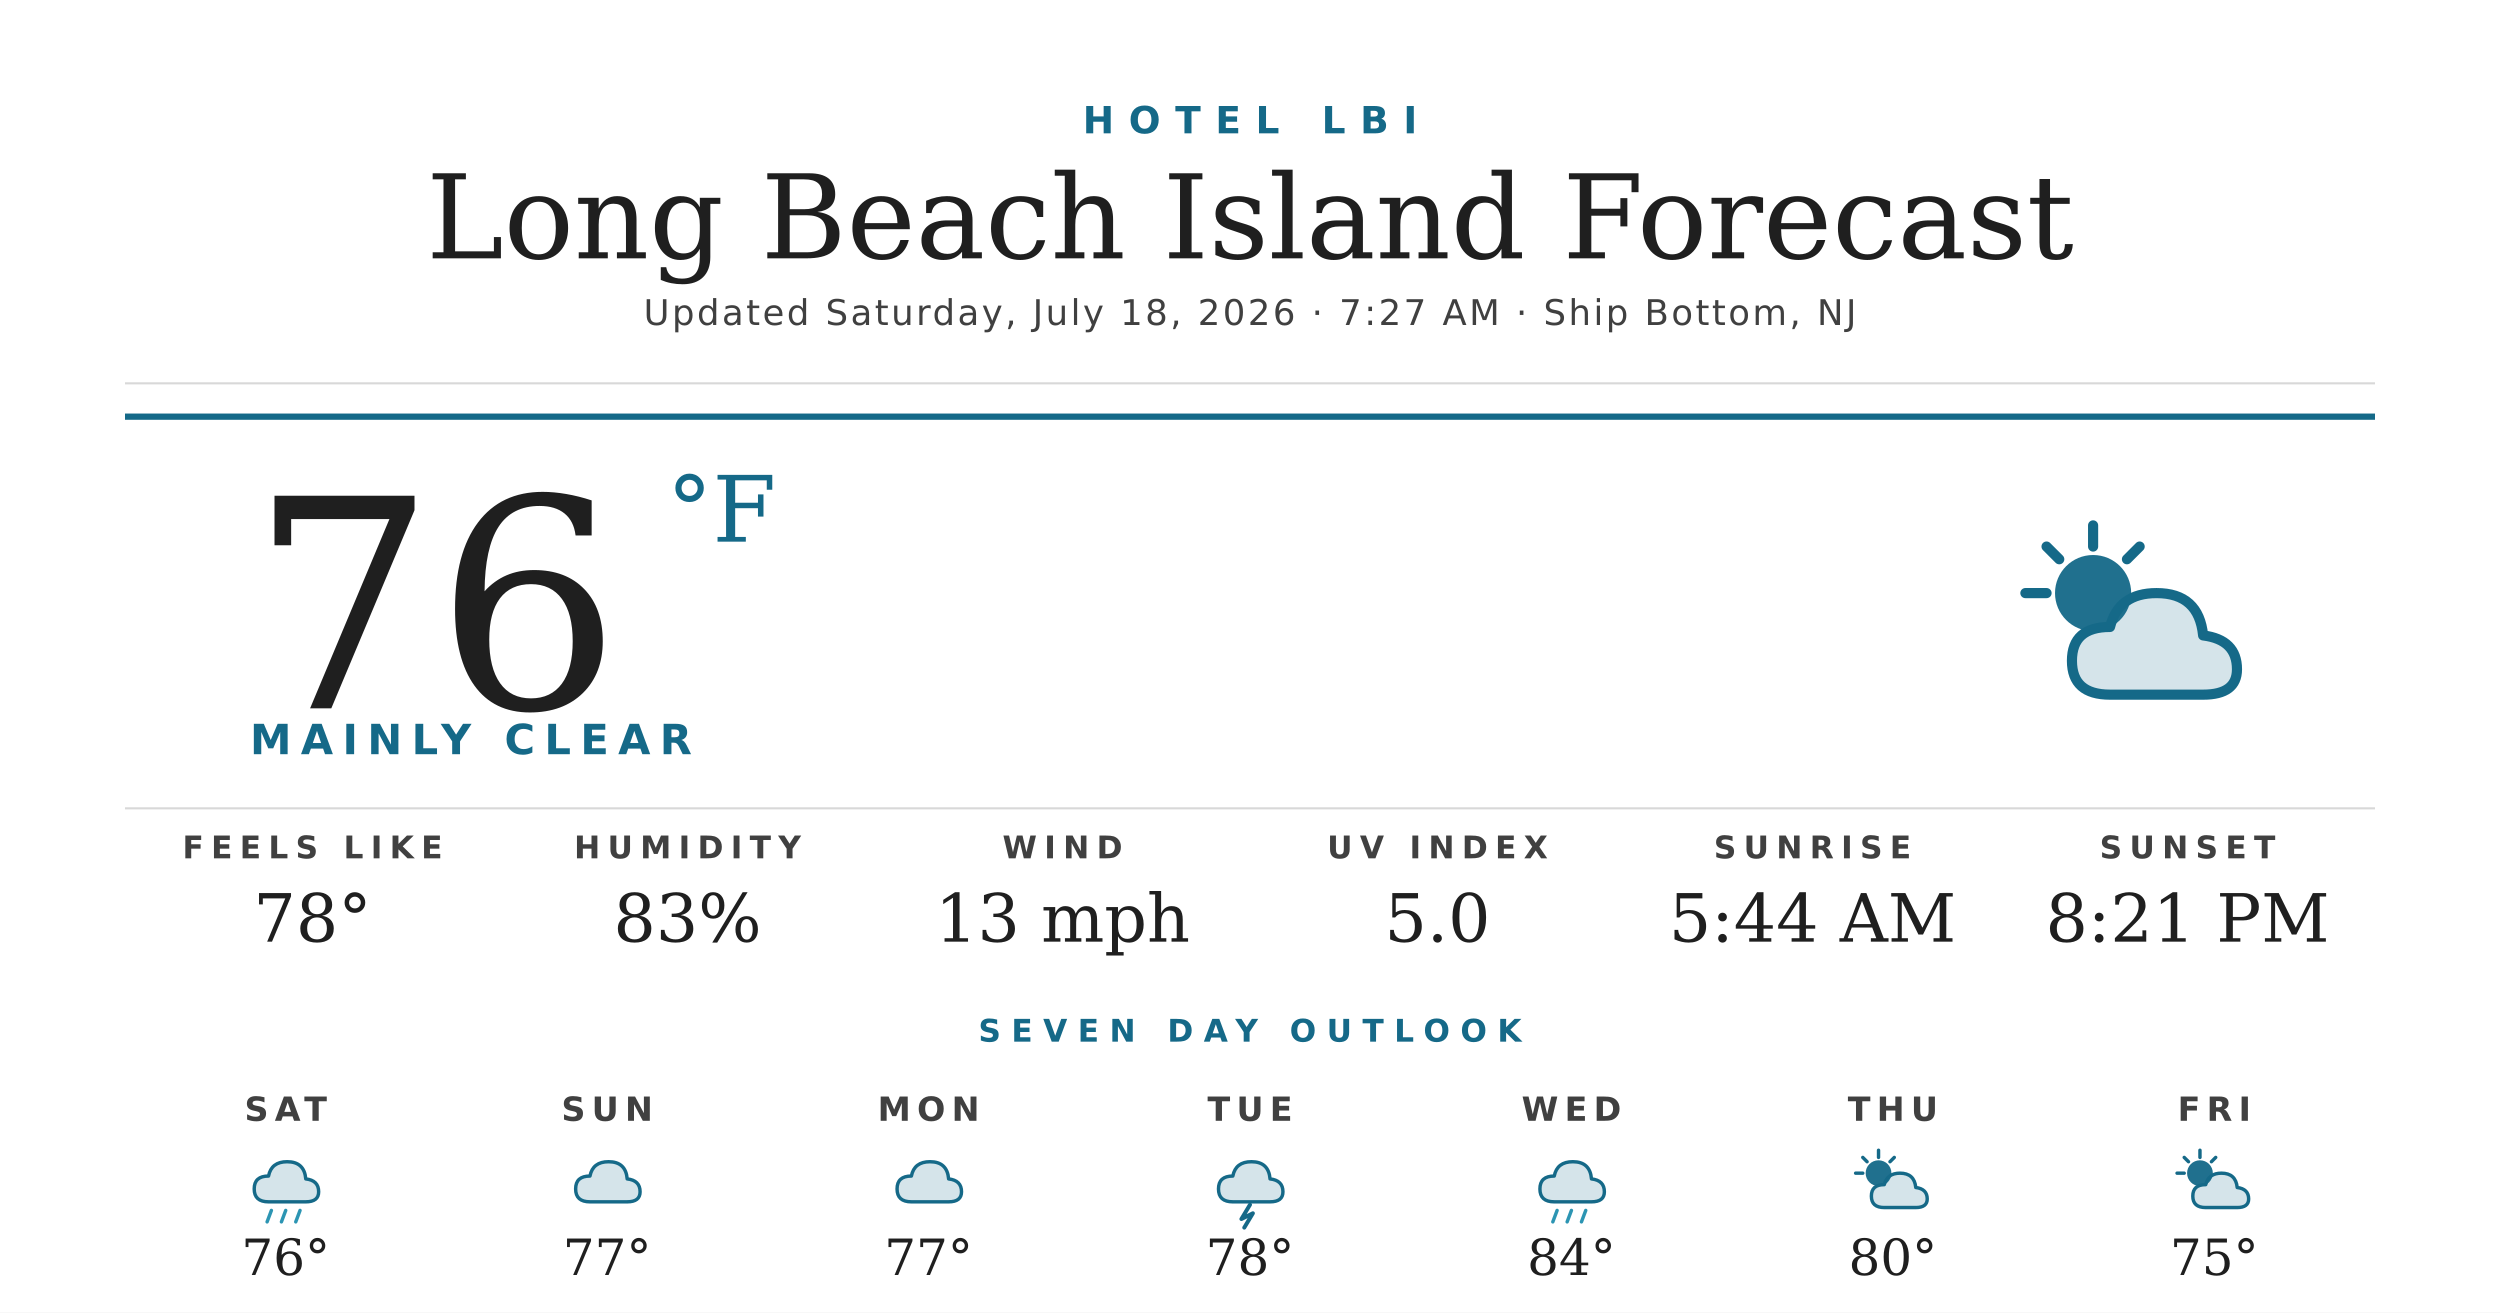
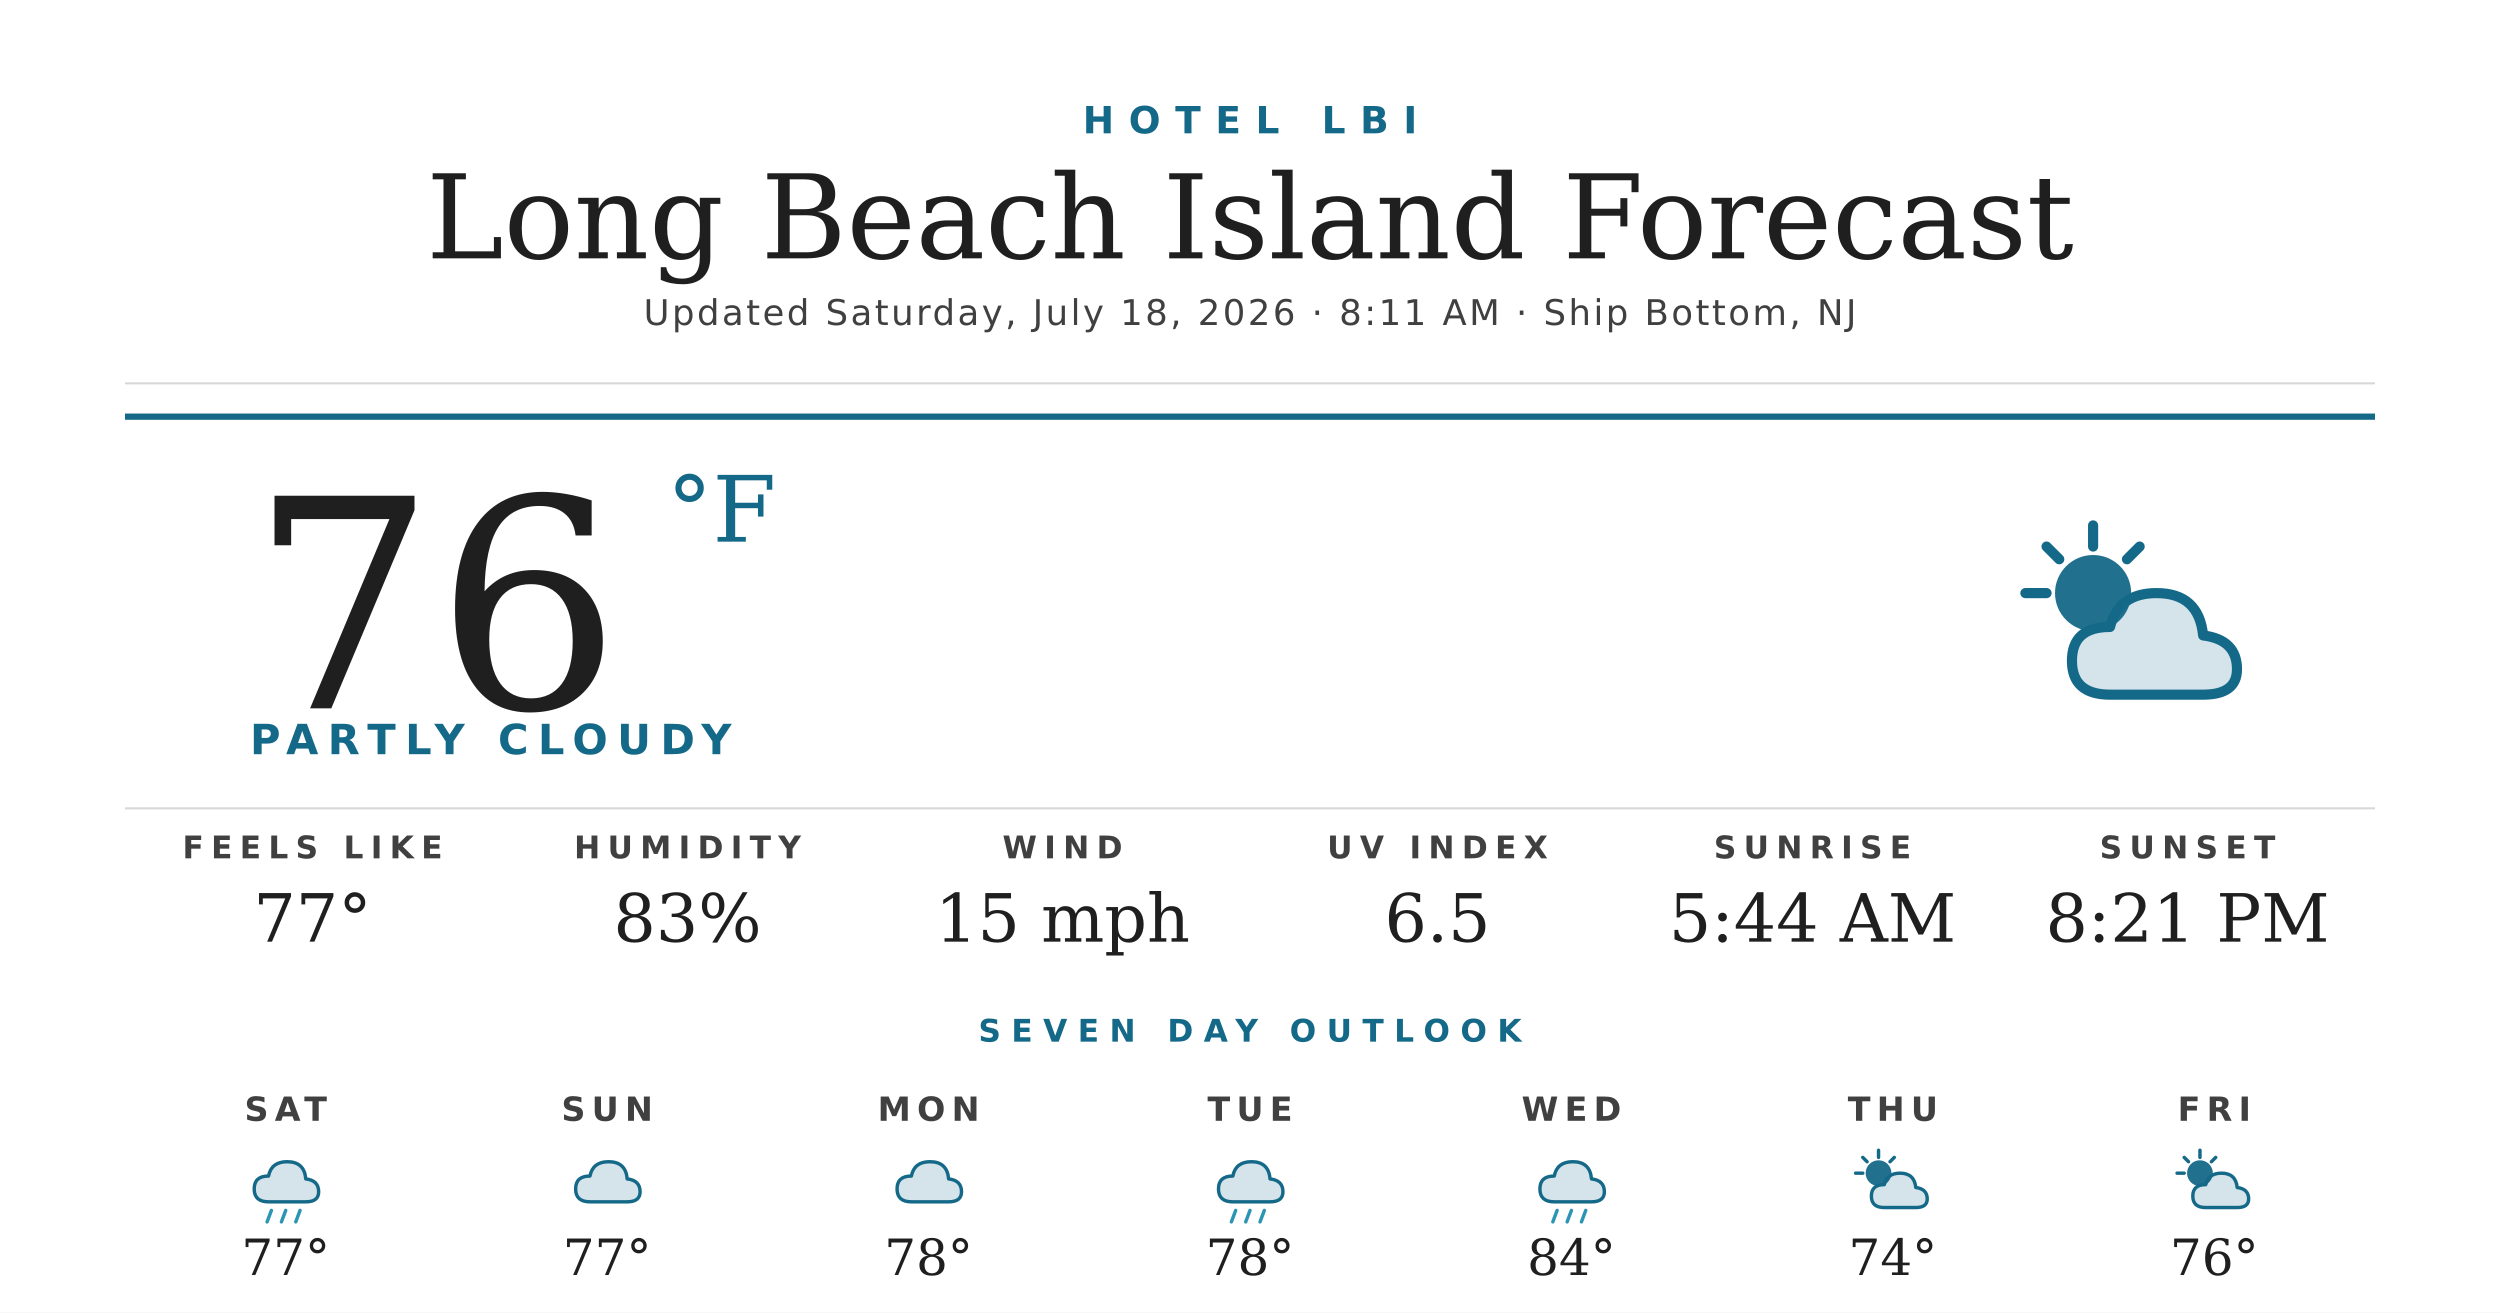
<svg xmlns="http://www.w3.org/2000/svg" width="1200" height="630" viewBox="0 0 1200 630">
  <rect width="1200" height="630" fill="#ffffff" />
  <text x="600" y="64" text-anchor="middle" font-family="'Montserrat Bold', 'Montserrat', 'DejaVu Sans', Helvetica, Arial, sans-serif" font-size="18" font-weight="700" fill="#156988" letter-spacing="7">HOTEL LBI</text>
  <text x="600" y="124" text-anchor="middle" font-family="'Prata', 'DejaVu Serif', Georgia, serif" font-size="56" fill="#1f1f1f">Long Beach Island Forecast</text>
-   <text x="600" y="156" text-anchor="middle" font-family="'Montserrat', 'DejaVu Sans', Helvetica, Arial, sans-serif" font-size="17" font-weight="500" fill="#404040" letter-spacing="1.2">Updated Saturday, July 18, 2026 · 7:27 AM · Ship Bottom, NJ</text>
+   <text x="600" y="156" text-anchor="middle" font-family="'Montserrat', 'DejaVu Sans', Helvetica, Arial, sans-serif" font-size="17" font-weight="500" fill="#404040" letter-spacing="1.2">Updated Saturday, July 18, 2026 · 8:11 AM · Ship Bottom, NJ</text>
  <line x1="60" y1="184" x2="1140" y2="184" stroke="#d8d8d8" stroke-width="1" />
  <line x1="60" y1="200" x2="1140" y2="200" stroke="#156988" stroke-width="3" />
  <text x="120" y="340" font-family="'Prata', 'DejaVu Serif', Georgia, serif" font-size="140" fill="#1f1f1f">76</text>
  <text x="320" y="260" font-family="'Prata', 'DejaVu Serif', Georgia, serif" font-size="44" fill="#156988">°F</text>
-   <text x="120" y="362" font-family="'Montserrat Bold', 'Montserrat', 'DejaVu Sans', Helvetica, Arial, sans-serif" font-size="20" font-weight="700" fill="#156988" letter-spacing="4.5">MAINLY CLEAR</text>
+   <text x="120" y="362" font-family="'Montserrat Bold', 'Montserrat', 'DejaVu Sans', Helvetica, Arial, sans-serif" font-size="20" font-weight="700" fill="#156988" letter-spacing="4.5">PARTLY CLOUDY</text>
  <g transform="translate(960,240) scale(2.03125)">
    <circle cx="22" cy="22" r="9" fill="#156988" opacity="0.95" />
    <g stroke="#156988" stroke-width="2.4" stroke-linecap="round">
      <line x1="22" y1="6" x2="22" y2="11" />
      <line x1="6" y1="22" x2="11" y2="22" />
      <line x1="11" y1="11" x2="14" y2="14" />
      <line x1="33" y1="11" x2="30" y2="14" />
    </g>
    <path d="M26 46 Q17 46 17 38 Q17 30 26 30 Q28 22 37 22 Q47 22 48 32 Q56 33 56 40 Q56 46 48 46 Z" fill="#156988" opacity="0.18" />
    <path d="M26 46 Q17 46 17 38 Q17 30 26 30 Q28 22 37 22 Q47 22 48 32 Q56 33 56 40 Q56 46 48 46 Z" fill="none" stroke="#156988" stroke-width="2.4" stroke-linejoin="round" />
  </g>
  <line x1="60" y1="388" x2="1140" y2="388" stroke="#d8d8d8" stroke-width="1" />
  <text x="150" y="412" text-anchor="middle" font-family="'Montserrat Bold', 'Montserrat', 'DejaVu Sans', Helvetica, Arial, sans-serif" font-size="15" font-weight="700" fill="#404040" letter-spacing="3.5">FEELS LIKE</text>
-   <text x="150" y="452" text-anchor="middle" font-family="'Prata', 'DejaVu Serif', Georgia, serif" font-size="32" fill="#1f1f1f">78°</text>
+   <text x="150" y="452" text-anchor="middle" font-family="'Prata', 'DejaVu Serif', Georgia, serif" font-size="32" fill="#1f1f1f">77°</text>
  <text x="330" y="412" text-anchor="middle" font-family="'Montserrat Bold', 'Montserrat', 'DejaVu Sans', Helvetica, Arial, sans-serif" font-size="15" font-weight="700" fill="#404040" letter-spacing="3.5">HUMIDITY</text>
  <text x="330" y="452" text-anchor="middle" font-family="'Prata', 'DejaVu Serif', Georgia, serif" font-size="32" fill="#1f1f1f">83%</text>
  <text x="510" y="412" text-anchor="middle" font-family="'Montserrat Bold', 'Montserrat', 'DejaVu Sans', Helvetica, Arial, sans-serif" font-size="15" font-weight="700" fill="#404040" letter-spacing="3.5">WIND</text>
-   <text x="510" y="452" text-anchor="middle" font-family="'Prata', 'DejaVu Serif', Georgia, serif" font-size="32" fill="#1f1f1f">13 mph</text>
+   <text x="510" y="452" text-anchor="middle" font-family="'Prata', 'DejaVu Serif', Georgia, serif" font-size="32" fill="#1f1f1f">15 mph</text>
  <text x="690" y="412" text-anchor="middle" font-family="'Montserrat Bold', 'Montserrat', 'DejaVu Sans', Helvetica, Arial, sans-serif" font-size="15" font-weight="700" fill="#404040" letter-spacing="3.5">UV INDEX</text>
-   <text x="690" y="452" text-anchor="middle" font-family="'Prata', 'DejaVu Serif', Georgia, serif" font-size="32" fill="#1f1f1f">5.0</text>
+   <text x="690" y="452" text-anchor="middle" font-family="'Prata', 'DejaVu Serif', Georgia, serif" font-size="32" fill="#1f1f1f">6.5</text>
  <text x="870" y="412" text-anchor="middle" font-family="'Montserrat Bold', 'Montserrat', 'DejaVu Sans', Helvetica, Arial, sans-serif" font-size="15" font-weight="700" fill="#404040" letter-spacing="3.5">SUNRISE</text>
  <text x="870" y="452" text-anchor="middle" font-family="'Prata', 'DejaVu Serif', Georgia, serif" font-size="32" fill="#1f1f1f">5:44 AM</text>
  <text x="1050" y="412" text-anchor="middle" font-family="'Montserrat Bold', 'Montserrat', 'DejaVu Sans', Helvetica, Arial, sans-serif" font-size="15" font-weight="700" fill="#404040" letter-spacing="3.5">SUNSET</text>
  <text x="1050" y="452" text-anchor="middle" font-family="'Prata', 'DejaVu Serif', Georgia, serif" font-size="32" fill="#1f1f1f">8:21 PM</text>
  <text x="600" y="500" text-anchor="middle" font-family="'Montserrat Bold', 'Montserrat', 'DejaVu Sans', Helvetica, Arial, sans-serif" font-size="15" font-weight="700" fill="#156988" letter-spacing="5">SEVEN DAY OUTLOOK</text>
  <text x="137.143" y="538" text-anchor="middle" font-family="'Montserrat Bold', 'Montserrat', 'DejaVu Sans', Helvetica, Arial, sans-serif" font-size="16" font-weight="700" fill="#404040" letter-spacing="3">SAT</text>
  <g transform="translate(115.1429,548) scale(0.6875)">
    <path d="M20 42 Q10 42 10 33 Q10 24 20 24 Q22 14 33 14 Q45 14 46 26 Q55 27 55 35 Q55 42 46 42 Z" fill="#156988" opacity="0.18" />
    <path d="M20 42 Q10 42 10 33 Q10 24 20 24 Q22 14 33 14 Q45 14 46 26 Q55 27 55 35 Q55 42 46 42 Z" fill="none" stroke="#156988" stroke-width="2.4" stroke-linejoin="round" />
    <g stroke="#2C95B3" stroke-width="2.4" stroke-linecap="round">
      <line x1="22" y1="48" x2="19" y2="56" />
      <line x1="32" y1="48" x2="29" y2="56" />
      <line x1="42" y1="48" x2="39" y2="56" />
    </g>
  </g>
-   <text x="137.143" y="612" text-anchor="middle" font-family="'Prata', 'DejaVu Serif', Georgia, serif" font-size="24" fill="#1f1f1f">76°</text>
+   <text x="137.143" y="612" text-anchor="middle" font-family="'Prata', 'DejaVu Serif', Georgia, serif" font-size="24" fill="#1f1f1f">77°</text>
  <text x="291.429" y="538" text-anchor="middle" font-family="'Montserrat Bold', 'Montserrat', 'DejaVu Sans', Helvetica, Arial, sans-serif" font-size="16" font-weight="700" fill="#404040" letter-spacing="3">SUN</text>
  <g transform="translate(269.4286,548) scale(0.6875)">
    <path d="M20 42 Q10 42 10 33 Q10 24 20 24 Q22 14 33 14 Q45 14 46 26 Q55 27 55 35 Q55 42 46 42 Z" fill="#156988" opacity="0.18" />
    <path d="M20 42 Q10 42 10 33 Q10 24 20 24 Q22 14 33 14 Q45 14 46 26 Q55 27 55 35 Q55 42 46 42 Z" fill="none" stroke="#156988" stroke-width="2.4" stroke-linejoin="round" />
  </g>
  <text x="291.429" y="612" text-anchor="middle" font-family="'Prata', 'DejaVu Serif', Georgia, serif" font-size="24" fill="#1f1f1f">77°</text>
  <text x="445.714" y="538" text-anchor="middle" font-family="'Montserrat Bold', 'Montserrat', 'DejaVu Sans', Helvetica, Arial, sans-serif" font-size="16" font-weight="700" fill="#404040" letter-spacing="3">MON</text>
  <g transform="translate(423.7143,548) scale(0.6875)">
    <path d="M20 42 Q10 42 10 33 Q10 24 20 24 Q22 14 33 14 Q45 14 46 26 Q55 27 55 35 Q55 42 46 42 Z" fill="#156988" opacity="0.18" />
    <path d="M20 42 Q10 42 10 33 Q10 24 20 24 Q22 14 33 14 Q45 14 46 26 Q55 27 55 35 Q55 42 46 42 Z" fill="none" stroke="#156988" stroke-width="2.4" stroke-linejoin="round" />
  </g>
-   <text x="445.714" y="612" text-anchor="middle" font-family="'Prata', 'DejaVu Serif', Georgia, serif" font-size="24" fill="#1f1f1f">77°</text>
+   <text x="445.714" y="612" text-anchor="middle" font-family="'Prata', 'DejaVu Serif', Georgia, serif" font-size="24" fill="#1f1f1f">78°</text>
  <text x="600" y="538" text-anchor="middle" font-family="'Montserrat Bold', 'Montserrat', 'DejaVu Sans', Helvetica, Arial, sans-serif" font-size="16" font-weight="700" fill="#404040" letter-spacing="3">TUE</text>
  <g transform="translate(578,548) scale(0.6875)">
    <path d="M20 42 Q10 42 10 33 Q10 24 20 24 Q22 14 33 14 Q45 14 46 26 Q55 27 55 35 Q55 42 46 42 Z" fill="#156988" opacity="0.18" />
    <path d="M20 42 Q10 42 10 33 Q10 24 20 24 Q22 14 33 14 Q45 14 46 26 Q55 27 55 35 Q55 42 46 42 Z" fill="none" stroke="#156988" stroke-width="2.4" stroke-linejoin="round" />
-     <path d="M32 44 L26 54 L34 50 L28 60" stroke="#156988" stroke-width="2.8" fill="none" stroke-linecap="round" stroke-linejoin="round" />
+     <g stroke="#2C95B3" stroke-width="2.4" stroke-linecap="round">
+       <line x1="22" y1="48" x2="19" y2="56" />
+       <line x1="32" y1="48" x2="29" y2="56" />
+       <line x1="42" y1="48" x2="39" y2="56" />
+     </g>
  </g>
  <text x="600" y="612" text-anchor="middle" font-family="'Prata', 'DejaVu Serif', Georgia, serif" font-size="24" fill="#1f1f1f">78°</text>
  <text x="754.286" y="538" text-anchor="middle" font-family="'Montserrat Bold', 'Montserrat', 'DejaVu Sans', Helvetica, Arial, sans-serif" font-size="16" font-weight="700" fill="#404040" letter-spacing="3">WED</text>
  <g transform="translate(732.2857,548) scale(0.6875)">
    <path d="M20 42 Q10 42 10 33 Q10 24 20 24 Q22 14 33 14 Q45 14 46 26 Q55 27 55 35 Q55 42 46 42 Z" fill="#156988" opacity="0.18" />
    <path d="M20 42 Q10 42 10 33 Q10 24 20 24 Q22 14 33 14 Q45 14 46 26 Q55 27 55 35 Q55 42 46 42 Z" fill="none" stroke="#156988" stroke-width="2.4" stroke-linejoin="round" />
    <g stroke="#2C95B3" stroke-width="2.4" stroke-linecap="round">
      <line x1="22" y1="48" x2="19" y2="56" />
      <line x1="32" y1="48" x2="29" y2="56" />
      <line x1="42" y1="48" x2="39" y2="56" />
    </g>
  </g>
  <text x="754.286" y="612" text-anchor="middle" font-family="'Prata', 'DejaVu Serif', Georgia, serif" font-size="24" fill="#1f1f1f">84°</text>
  <text x="908.571" y="538" text-anchor="middle" font-family="'Montserrat Bold', 'Montserrat', 'DejaVu Sans', Helvetica, Arial, sans-serif" font-size="16" font-weight="700" fill="#404040" letter-spacing="3">THU</text>
  <g transform="translate(886.5714,548) scale(0.6875)">
    <circle cx="22" cy="22" r="9" fill="#156988" opacity="0.95" />
    <g stroke="#156988" stroke-width="2.4" stroke-linecap="round">
      <line x1="22" y1="6" x2="22" y2="11" />
      <line x1="6" y1="22" x2="11" y2="22" />
      <line x1="11" y1="11" x2="14" y2="14" />
      <line x1="33" y1="11" x2="30" y2="14" />
    </g>
    <path d="M26 46 Q17 46 17 38 Q17 30 26 30 Q28 22 37 22 Q47 22 48 32 Q56 33 56 40 Q56 46 48 46 Z" fill="#156988" opacity="0.18" />
    <path d="M26 46 Q17 46 17 38 Q17 30 26 30 Q28 22 37 22 Q47 22 48 32 Q56 33 56 40 Q56 46 48 46 Z" fill="none" stroke="#156988" stroke-width="2.4" stroke-linejoin="round" />
  </g>
-   <text x="908.571" y="612" text-anchor="middle" font-family="'Prata', 'DejaVu Serif', Georgia, serif" font-size="24" fill="#1f1f1f">80°</text>
+   <text x="908.571" y="612" text-anchor="middle" font-family="'Prata', 'DejaVu Serif', Georgia, serif" font-size="24" fill="#1f1f1f">74°</text>
  <text x="1062.857" y="538" text-anchor="middle" font-family="'Montserrat Bold', 'Montserrat', 'DejaVu Sans', Helvetica, Arial, sans-serif" font-size="16" font-weight="700" fill="#404040" letter-spacing="3">FRI</text>
  <g transform="translate(1040.857,548) scale(0.6875)">
    <circle cx="22" cy="22" r="9" fill="#156988" opacity="0.95" />
    <g stroke="#156988" stroke-width="2.4" stroke-linecap="round">
      <line x1="22" y1="6" x2="22" y2="11" />
      <line x1="6" y1="22" x2="11" y2="22" />
      <line x1="11" y1="11" x2="14" y2="14" />
      <line x1="33" y1="11" x2="30" y2="14" />
    </g>
    <path d="M26 46 Q17 46 17 38 Q17 30 26 30 Q28 22 37 22 Q47 22 48 32 Q56 33 56 40 Q56 46 48 46 Z" fill="#156988" opacity="0.18" />
    <path d="M26 46 Q17 46 17 38 Q17 30 26 30 Q28 22 37 22 Q47 22 48 32 Q56 33 56 40 Q56 46 48 46 Z" fill="none" stroke="#156988" stroke-width="2.4" stroke-linejoin="round" />
  </g>
-   <text x="1062.857" y="612" text-anchor="middle" font-family="'Prata', 'DejaVu Serif', Georgia, serif" font-size="24" fill="#1f1f1f">75°</text>
+   <text x="1062.857" y="612" text-anchor="middle" font-family="'Prata', 'DejaVu Serif', Georgia, serif" font-size="24" fill="#1f1f1f">76°</text>
</svg>
